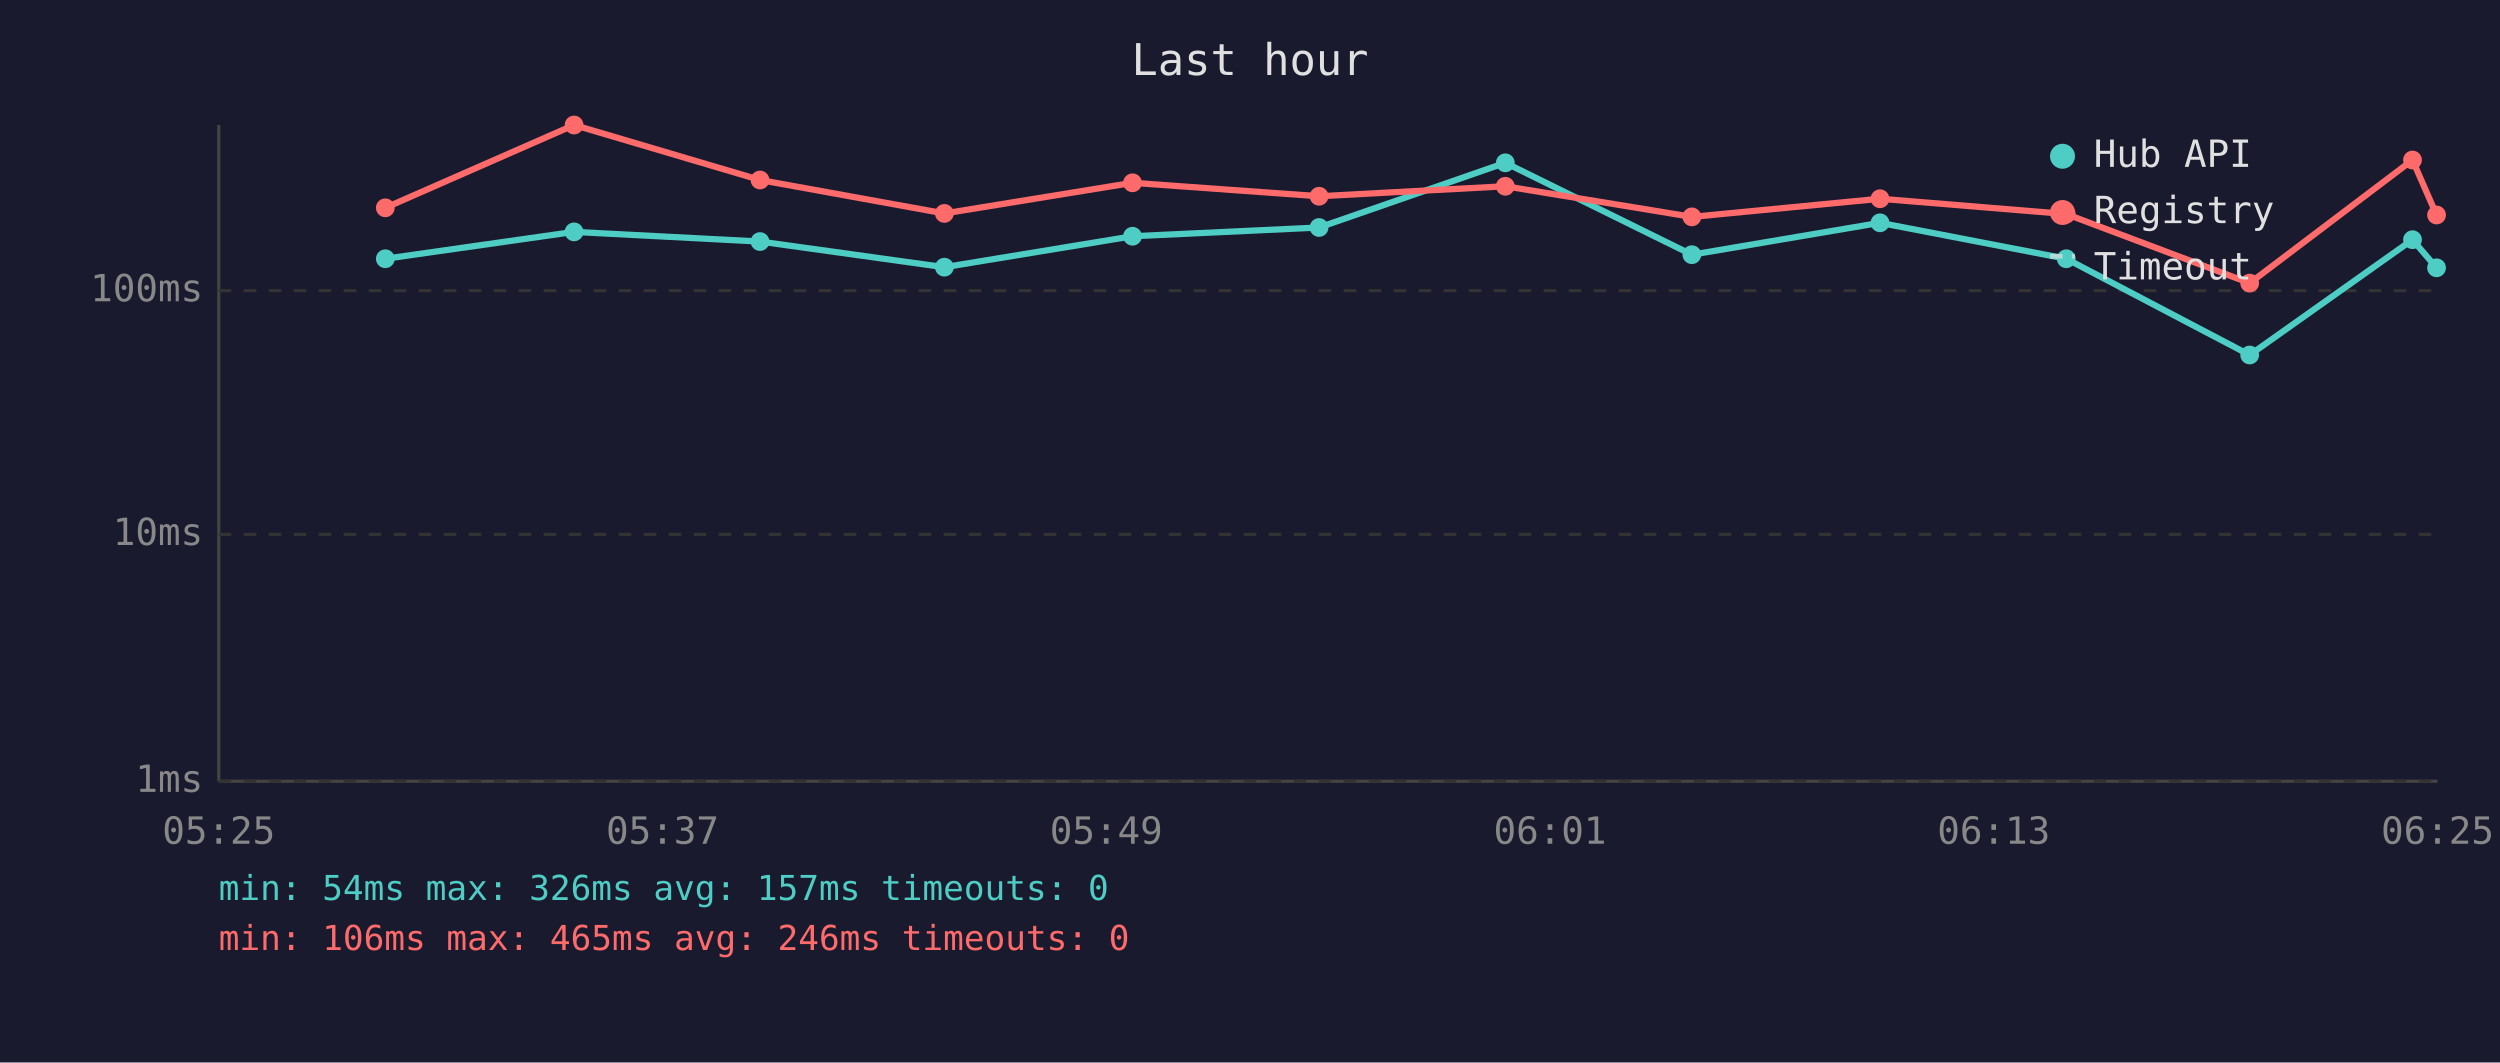
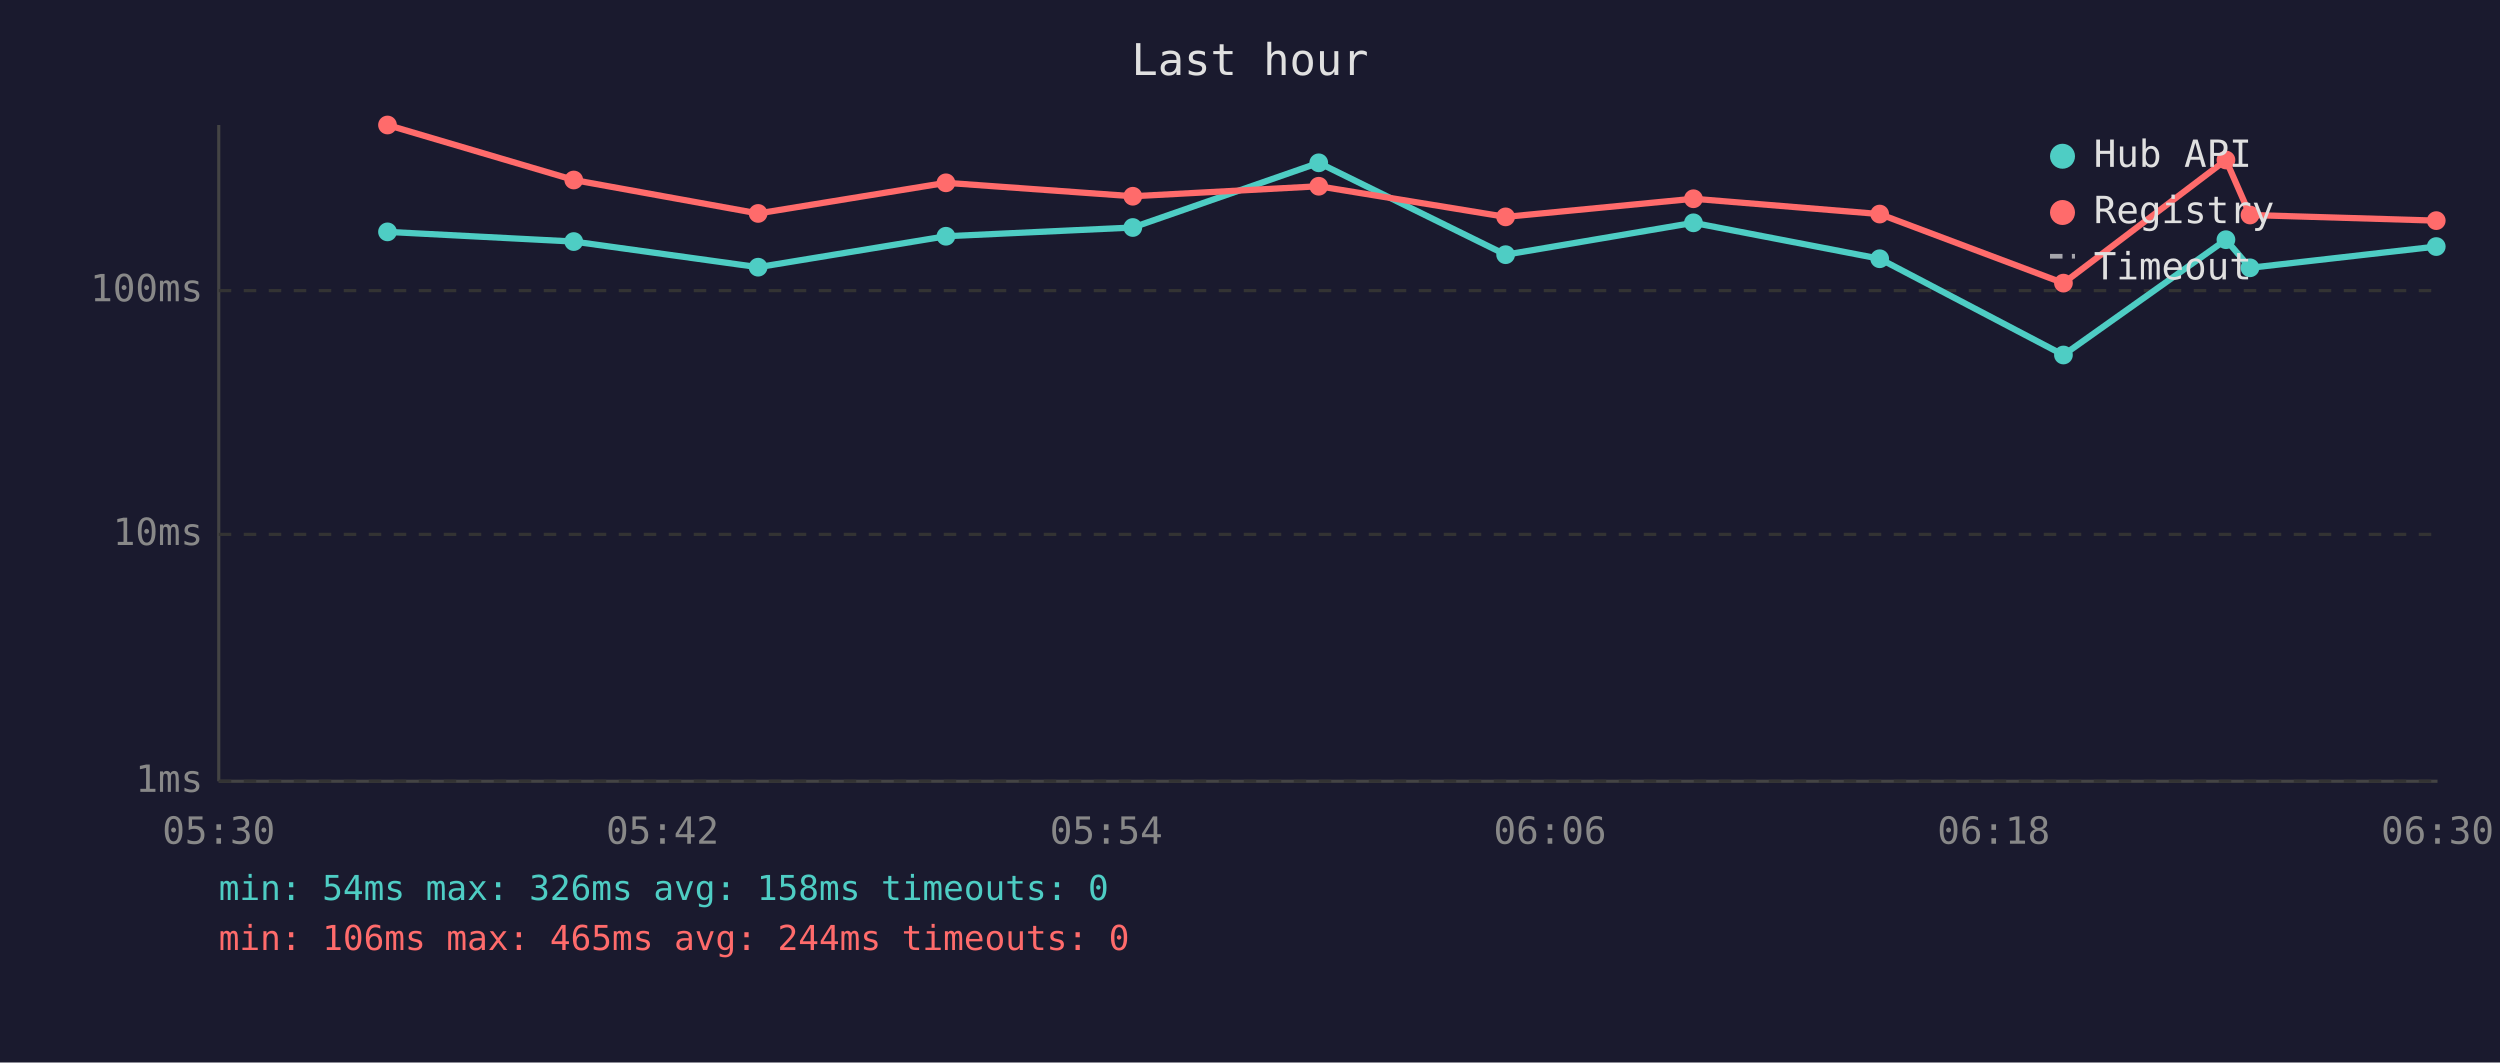
<svg xmlns="http://www.w3.org/2000/svg" viewBox="0 0 800 340" font-family="monospace" font-size="12">
  <rect width="800" height="340" fill="#1a1a2e" />
  <text x="400" y="24" fill="#e0e0e0" font-size="14" text-anchor="middle">Last hour</text>
  <line x1="70" y1="40" x2="70" y2="250" stroke="#444" stroke-width="1" />
  <line x1="70" y1="250" x2="780" y2="250" stroke="#444" stroke-width="1" />
  <line x1="70" y1="250" x2="780" y2="250" stroke="#333" stroke-width="1" stroke-dasharray="4" />
  <text x="65" y="250" fill="#888" text-anchor="end" dominant-baseline="middle">1ms</text>
  <line x1="70" y1="171" x2="780" y2="171" stroke="#333" stroke-width="1" stroke-dasharray="4" />
  <text x="65" y="171" fill="#888" text-anchor="end" dominant-baseline="middle">10ms</text>
  <line x1="70" y1="93" x2="780" y2="93" stroke="#333" stroke-width="1" stroke-dasharray="4" />
  <text x="65" y="93" fill="#888" text-anchor="end" dominant-baseline="middle">100ms</text>
-   <text x="70" y="270" fill="#888" text-anchor="middle">05:25</text>
-   <text x="212" y="270" fill="#888" text-anchor="middle">05:37</text>
-   <text x="354" y="270" fill="#888" text-anchor="middle">05:49</text>
-   <text x="496" y="270" fill="#888" text-anchor="middle">06:01</text>
-   <text x="638" y="270" fill="#888" text-anchor="middle">06:13</text>
-   <text x="780" y="270" fill="#888" text-anchor="middle">06:25</text>
-   <polyline points="123.3,82.8 183.7,74.2 243.2,77.3 302.2,85.5 362.4,75.6 422.1,72.8 481.7,52.1 541.4,81.5 601.6,71.3 661.2,82.8 719.9,113.6 772.0,76.7 779.7,85.7" fill="none" stroke="#4ecdc4" stroke-width="2" opacity="1" />
-   <circle cx="123.3" cy="82.8" r="3" fill="#4ecdc4" />
-   <circle cx="183.7" cy="74.2" r="3" fill="#4ecdc4" />
-   <circle cx="243.2" cy="77.3" r="3" fill="#4ecdc4" />
-   <circle cx="302.2" cy="85.5" r="3" fill="#4ecdc4" />
-   <circle cx="362.4" cy="75.6" r="3" fill="#4ecdc4" />
-   <circle cx="422.1" cy="72.8" r="3" fill="#4ecdc4" />
-   <circle cx="481.7" cy="52.1" r="3" fill="#4ecdc4" />
-   <circle cx="541.4" cy="81.5" r="3" fill="#4ecdc4" />
-   <circle cx="601.6" cy="71.3" r="3" fill="#4ecdc4" />
-   <circle cx="661.2" cy="82.8" r="3" fill="#4ecdc4" />
-   <circle cx="719.9" cy="113.6" r="3" fill="#4ecdc4" />
-   <circle cx="772.0" cy="76.7" r="3" fill="#4ecdc4" />
-   <circle cx="779.7" cy="85.7" r="3" fill="#4ecdc4" />
-   <polyline points="123.3,66.5 183.7,40.0 243.2,57.6 302.2,68.3 362.4,58.5 422.1,62.8 481.7,59.6 541.4,69.4 601.6,63.6 661.2,68.5 719.9,90.6 772.0,51.2 779.7,68.8" fill="none" stroke="#ff6b6b" stroke-width="2" opacity="1" />
-   <circle cx="123.3" cy="66.5" r="3" fill="#ff6b6b" />
-   <circle cx="183.7" cy="40.0" r="3" fill="#ff6b6b" />
-   <circle cx="243.2" cy="57.6" r="3" fill="#ff6b6b" />
-   <circle cx="302.2" cy="68.3" r="3" fill="#ff6b6b" />
-   <circle cx="362.4" cy="58.5" r="3" fill="#ff6b6b" />
-   <circle cx="422.1" cy="62.8" r="3" fill="#ff6b6b" />
-   <circle cx="481.7" cy="59.6" r="3" fill="#ff6b6b" />
-   <circle cx="541.4" cy="69.4" r="3" fill="#ff6b6b" />
-   <circle cx="601.6" cy="63.6" r="3" fill="#ff6b6b" />
-   <circle cx="661.2" cy="68.5" r="3" fill="#ff6b6b" />
-   <circle cx="719.9" cy="90.6" r="3" fill="#ff6b6b" />
-   <circle cx="772.0" cy="51.2" r="3" fill="#ff6b6b" />
-   <circle cx="779.7" cy="68.8" r="3" fill="#ff6b6b" />
+   <text x="70" y="270" fill="#888" text-anchor="middle">05:30</text>
+   <text x="212" y="270" fill="#888" text-anchor="middle">05:42</text>
+   <text x="354" y="270" fill="#888" text-anchor="middle">05:54</text>
+   <text x="496" y="270" fill="#888" text-anchor="middle">06:06</text>
+   <text x="638" y="270" fill="#888" text-anchor="middle">06:18</text>
+   <text x="780" y="270" fill="#888" text-anchor="middle">06:30</text>
+   <polyline points="124.0,74.2 183.6,77.3 242.6,85.5 302.7,75.6 362.5,72.8 422.0,52.1 481.8,81.5 541.9,71.3 601.5,82.8 660.3,113.6 712.3,76.7 720.0,85.7 779.6,78.9" fill="none" stroke="#4ecdc4" stroke-width="2" opacity="1" />
+   <circle cx="124.0" cy="74.2" r="3" fill="#4ecdc4" />
+   <circle cx="183.6" cy="77.3" r="3" fill="#4ecdc4" />
+   <circle cx="242.6" cy="85.5" r="3" fill="#4ecdc4" />
+   <circle cx="302.7" cy="75.6" r="3" fill="#4ecdc4" />
+   <circle cx="362.5" cy="72.8" r="3" fill="#4ecdc4" />
+   <circle cx="422.0" cy="52.1" r="3" fill="#4ecdc4" />
+   <circle cx="481.8" cy="81.5" r="3" fill="#4ecdc4" />
+   <circle cx="541.9" cy="71.3" r="3" fill="#4ecdc4" />
+   <circle cx="601.5" cy="82.8" r="3" fill="#4ecdc4" />
+   <circle cx="660.3" cy="113.6" r="3" fill="#4ecdc4" />
+   <circle cx="712.3" cy="76.7" r="3" fill="#4ecdc4" />
+   <circle cx="720.0" cy="85.7" r="3" fill="#4ecdc4" />
+   <circle cx="779.6" cy="78.9" r="3" fill="#4ecdc4" />
+   <polyline points="124.0,40.0 183.6,57.6 242.6,68.3 302.7,58.5 362.5,62.8 422.0,59.6 481.8,69.4 541.9,63.6 601.5,68.5 660.3,90.6 712.3,51.2 720.0,68.8 779.6,70.6" fill="none" stroke="#ff6b6b" stroke-width="2" opacity="1" />
+   <circle cx="124.0" cy="40.0" r="3" fill="#ff6b6b" />
+   <circle cx="183.6" cy="57.6" r="3" fill="#ff6b6b" />
+   <circle cx="242.6" cy="68.3" r="3" fill="#ff6b6b" />
+   <circle cx="302.7" cy="58.5" r="3" fill="#ff6b6b" />
+   <circle cx="362.5" cy="62.8" r="3" fill="#ff6b6b" />
+   <circle cx="422.0" cy="59.6" r="3" fill="#ff6b6b" />
+   <circle cx="481.8" cy="69.4" r="3" fill="#ff6b6b" />
+   <circle cx="541.9" cy="63.6" r="3" fill="#ff6b6b" />
+   <circle cx="601.5" cy="68.5" r="3" fill="#ff6b6b" />
+   <circle cx="660.3" cy="90.6" r="3" fill="#ff6b6b" />
+   <circle cx="712.3" cy="51.2" r="3" fill="#ff6b6b" />
+   <circle cx="720.0" cy="68.8" r="3" fill="#ff6b6b" />
+   <circle cx="779.6" cy="70.6" r="3" fill="#ff6b6b" />
  <circle cx="660" cy="50" r="4" fill="#4ecdc4" />
  <text x="670" y="50" fill="#e0e0e0" dominant-baseline="middle">Hub API</text>
  <circle cx="660" cy="68" r="4" fill="#ff6b6b" />
  <text x="670" y="68" fill="#e0e0e0" dominant-baseline="middle">Registry</text>
  <line x1="656" y1="82" x2="664" y2="82" stroke="#e0e0e0" stroke-width="1.5" stroke-dasharray="4,3" opacity="0.7" />
  <text x="670" y="86" fill="#e0e0e0" dominant-baseline="middle">Timeout</text>
-   <text x="70" y="288" fill="#4ecdc4" font-size="11">min: 54ms  max: 326ms  avg: 157ms  timeouts: 0</text>
-   <text x="70" y="304" fill="#ff6b6b" font-size="11">min: 106ms  max: 465ms  avg: 246ms  timeouts: 0</text>
+   <text x="70" y="288" fill="#4ecdc4" font-size="11">min: 54ms  max: 326ms  avg: 158ms  timeouts: 0</text>
+   <text x="70" y="304" fill="#ff6b6b" font-size="11">min: 106ms  max: 465ms  avg: 244ms  timeouts: 0</text>
</svg>
